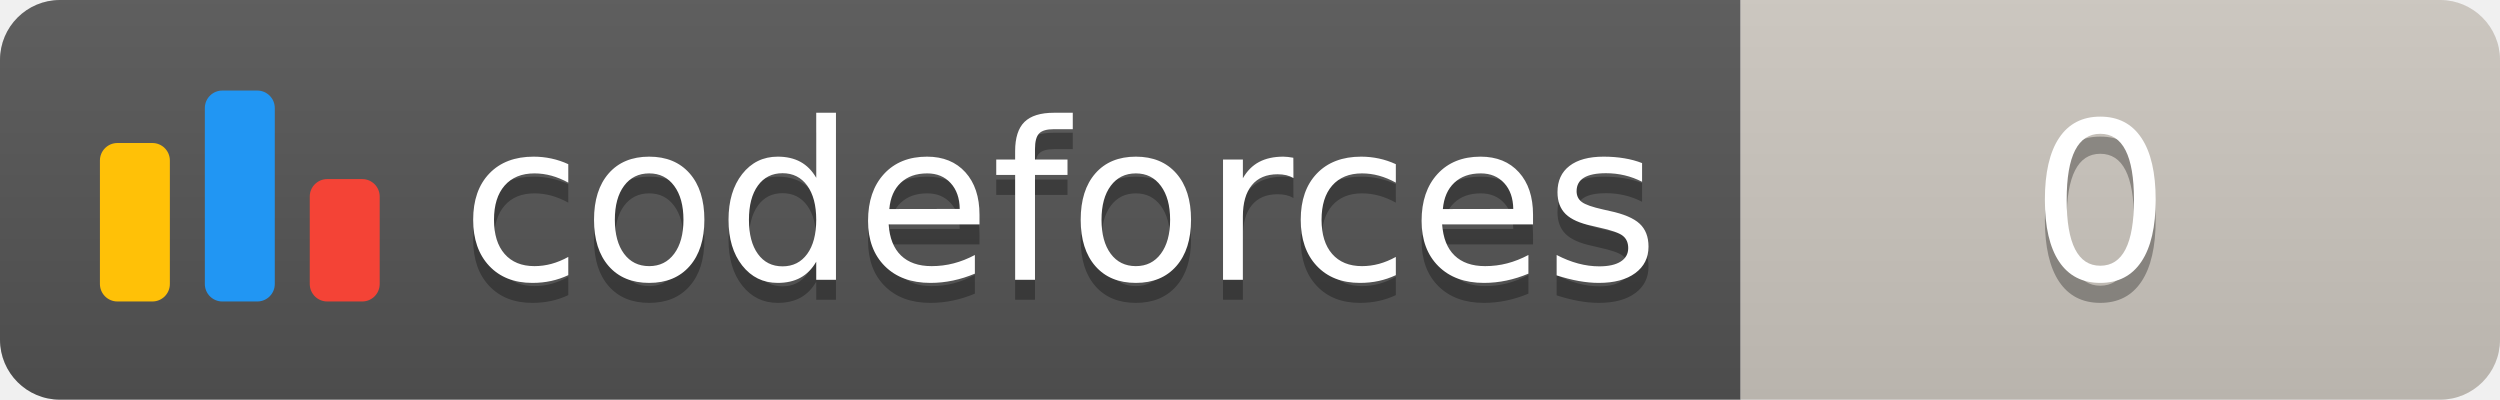
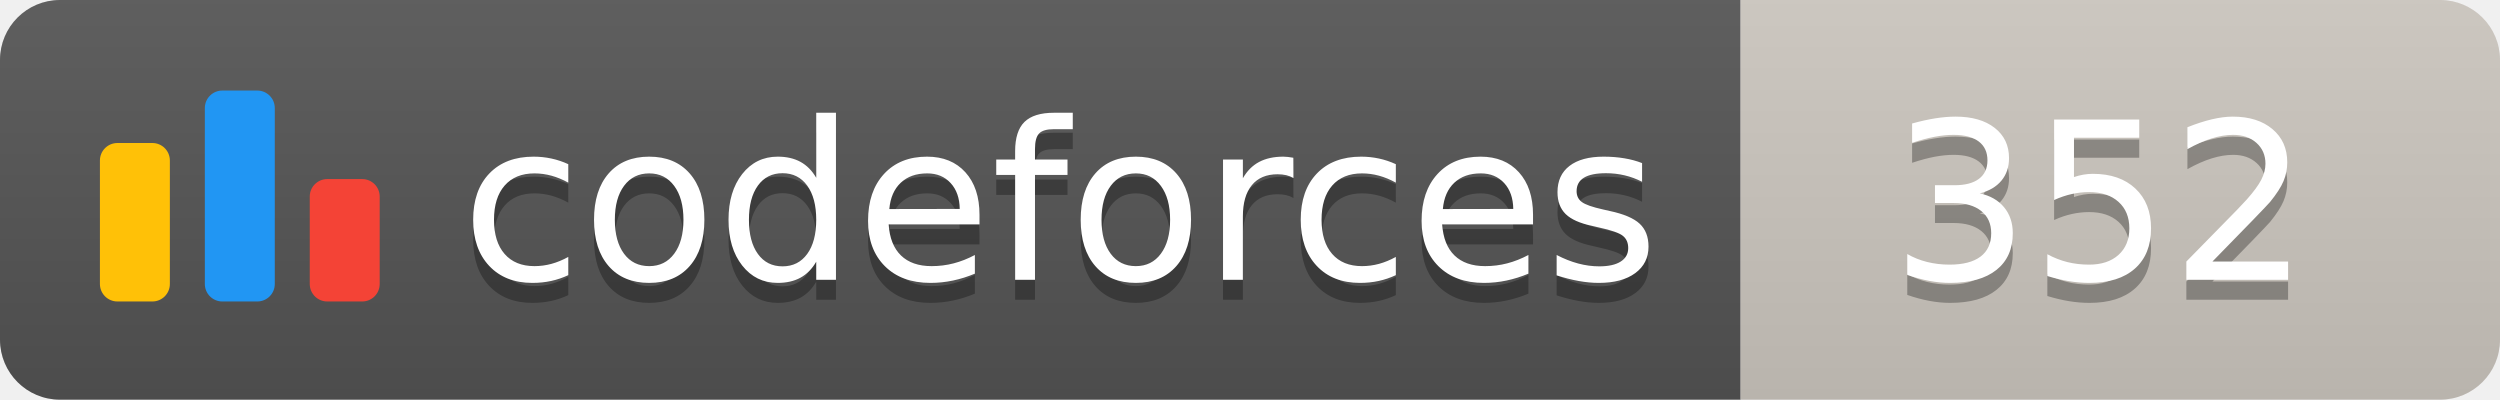
<svg xmlns="http://www.w3.org/2000/svg" width="125.1" height="20">
  <linearGradient id="smooth" x2="0" y2="100%">
    <stop offset="0" stop-color="#bbb" stop-opacity=".1" />
    <stop offset="1" stop-opacity=".1" />
  </linearGradient>
  <clipPath id="round">
    <rect width="125.1" height="20" rx="3" fill="#fff" />
  </clipPath>
  <g clip-path="url(#round)">
    <rect width="87.1" height="20" fill="#555" />
    <rect x="87.1" width="38.0" height="20" fill="#cec8c1" />
    <rect width="125.1" height="20" fill="url(#smooth)" />
  </g>
  <g fill="#fff" text-anchor="middle" font-family="DejaVu Sans,Verdana,Geneva,sans-serif" font-size="110">
    <svg x="5" y="3" class="logo" width="14" height="14" viewBox="0 0 32 25" fill="none">
      <rect y="6" width="8" height="18.125" rx="2" fill="#FFC107" />
      <rect x="24" y="10.125" width="8" height="14" rx="2" fill="#F44336" />
      <rect x="12" width="8" height="24.125" rx="2" fill="#2196F3" />
    </svg>
    <text x="530.5" y="150" fill="#010101" fill-opacity=".3" transform="scale(0.1)" textLength="601.0" lengthAdjust="spacing">codeforces
        </text>
    <text x="530.5" y="140" transform="scale(0.1)" textLength="601.0" lengthAdjust="spacing">codeforces</text>
-     <text x="1051.0" y="150" fill="#010101" fill-opacity=".3" transform="scale(0.1)" textLength="280.0" lengthAdjust="spacing">0
+     <text x="1051.0" y="150" fill="#010101" fill-opacity=".3" transform="scale(0.1)" textLength="280.0" lengthAdjust="spacing">352
        </text>
-     <text x="1051.0" y="140" transform="scale(0.1)" textLength="280.0" lengthAdjust="spacing">0</text>
+     <text x="1051.0" y="140" transform="scale(0.1)" textLength="280.0" lengthAdjust="spacing">352</text>
  </g>
</svg>
